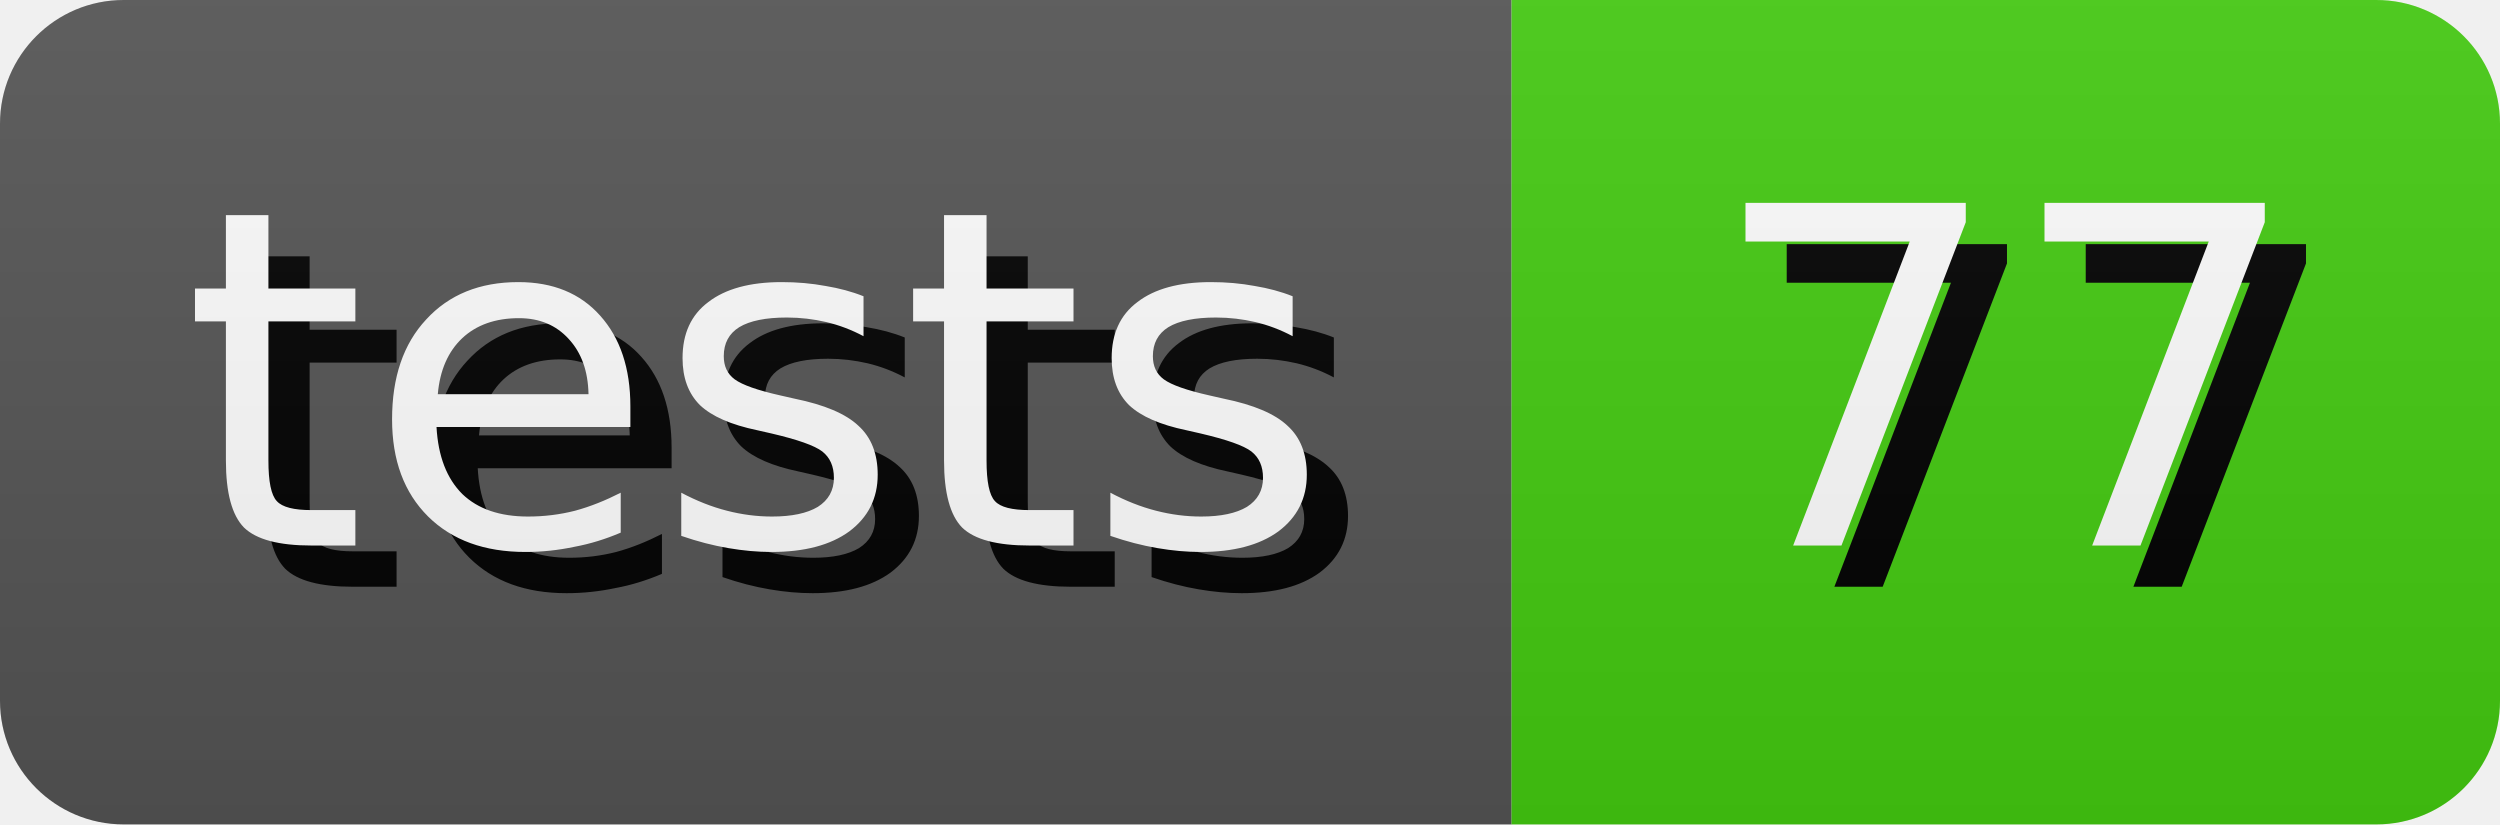
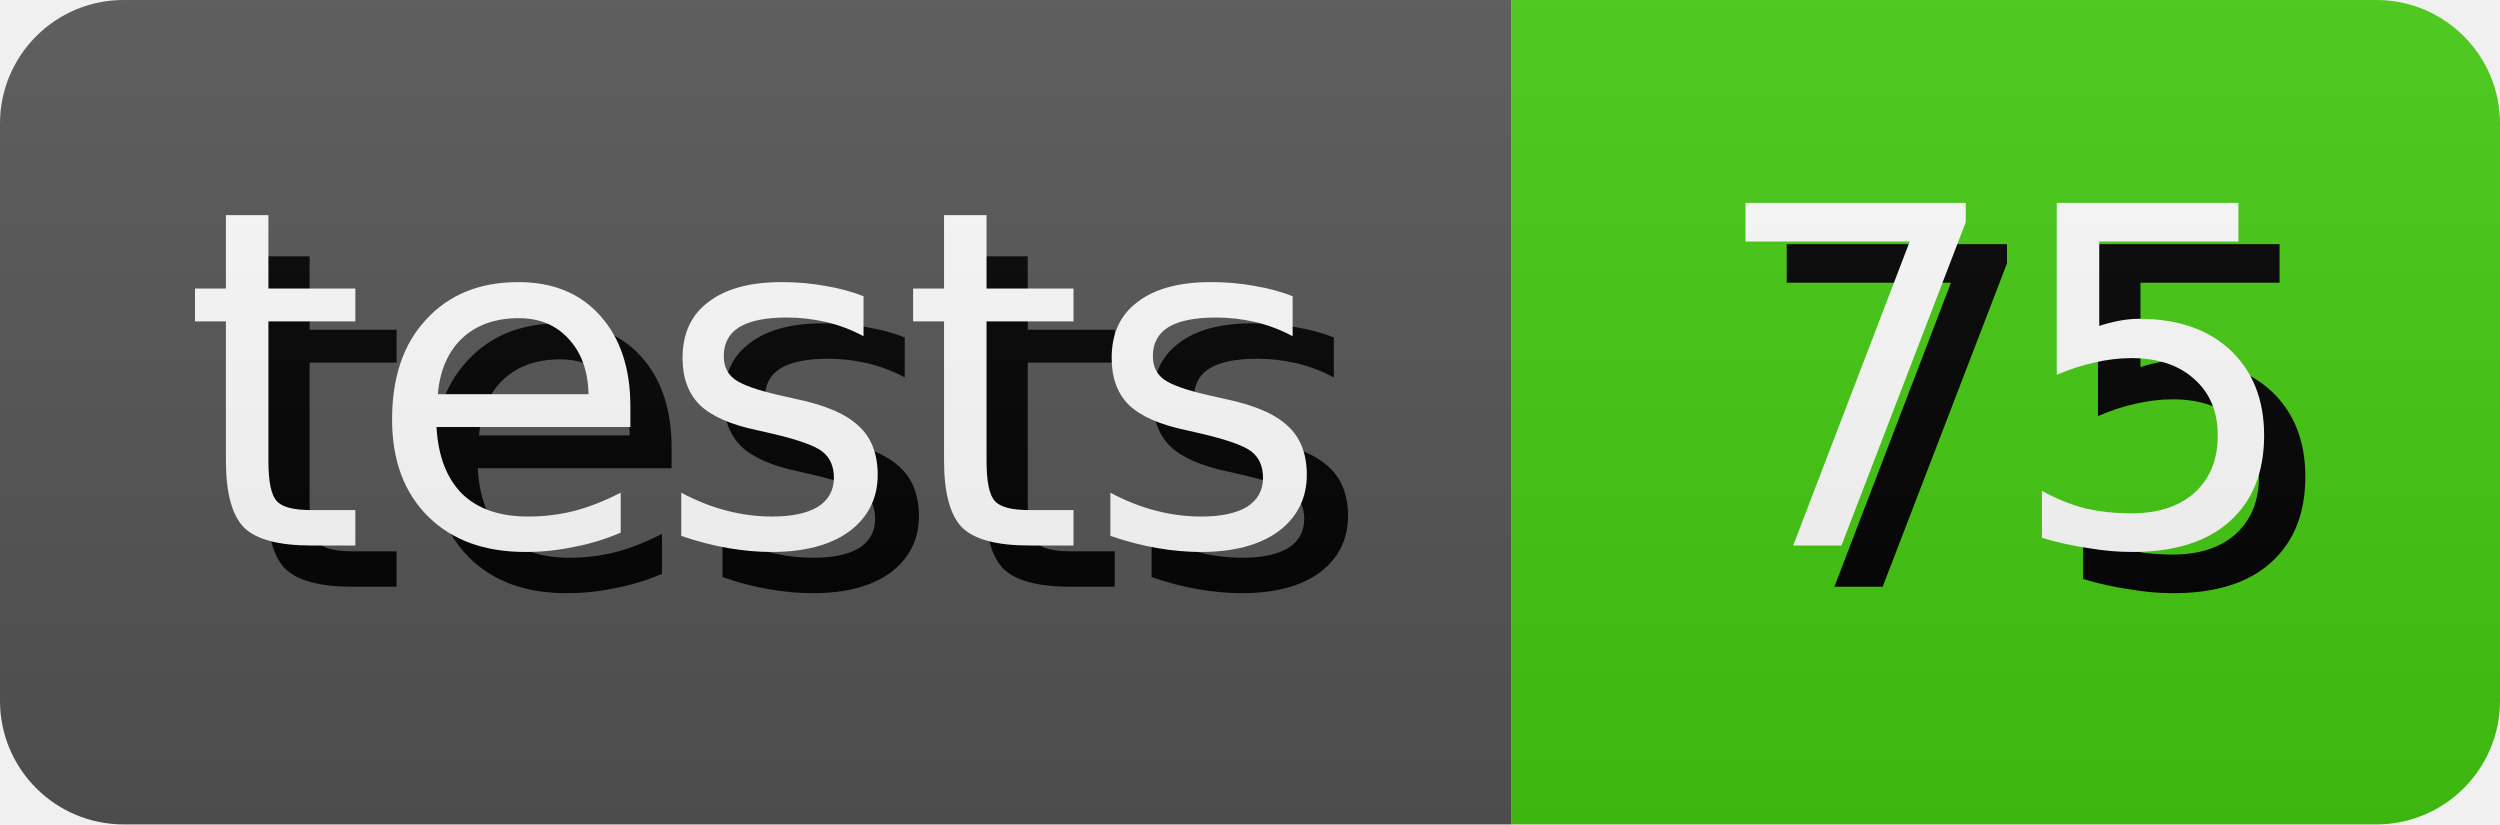
- <svg xmlns="http://www.w3.org/2000/svg" width="60.65" height="20" role="img" aria-label="tests: 77">
+ <svg xmlns="http://www.w3.org/2000/svg" width="60.65" height="20" role="img" aria-label="tests: 75">
  <style>
        rect {
            height: 20px;
        }

        text {
            text-rendering: geometricPrecision;
            dominant-baseline: middle;
            text-anchor: middle;
            font-family: Verdana,Geneva,DejaVu Sans,sans-serif;
            font-size: 11.4px;
            fill: #fff;
        }

        .shadow {
            transform: translate(1px, 1px);
            fill: #010101;
        }
    </style>
  <linearGradient id="s" x2="0" y2="100%">
    <stop offset="0" stop-color="#bbb" stop-opacity=".1" />
    <stop offset="1" stop-opacity=".1" />
  </linearGradient>
  <clipPath id="r">
    <rect width="100%" rx="3" fill="#fff" />
  </clipPath>
  <g clip-path="url(#r)">
    <g>
      <rect width="36.67" fill="#555" />
      <text x="18.335" y="10.0" class="shadow">tests</text>
      <text x="18.335" y="10.0">tests</text>
    </g>
    <g transform="translate(36.67 0)">
      <rect width="23.98" fill="#4c1" />
-       <text x="11.99" y="10.0" class="shadow">77</text>
-       <text x="11.99" y="10.0">77</text>
+       <text x="11.99" y="10.0" class="shadow">75</text>
+       <text x="11.99" y="10.0">75</text>
    </g>
    <rect width="100%" height="100%" fill="url(#s)" />
  </g>
</svg>
